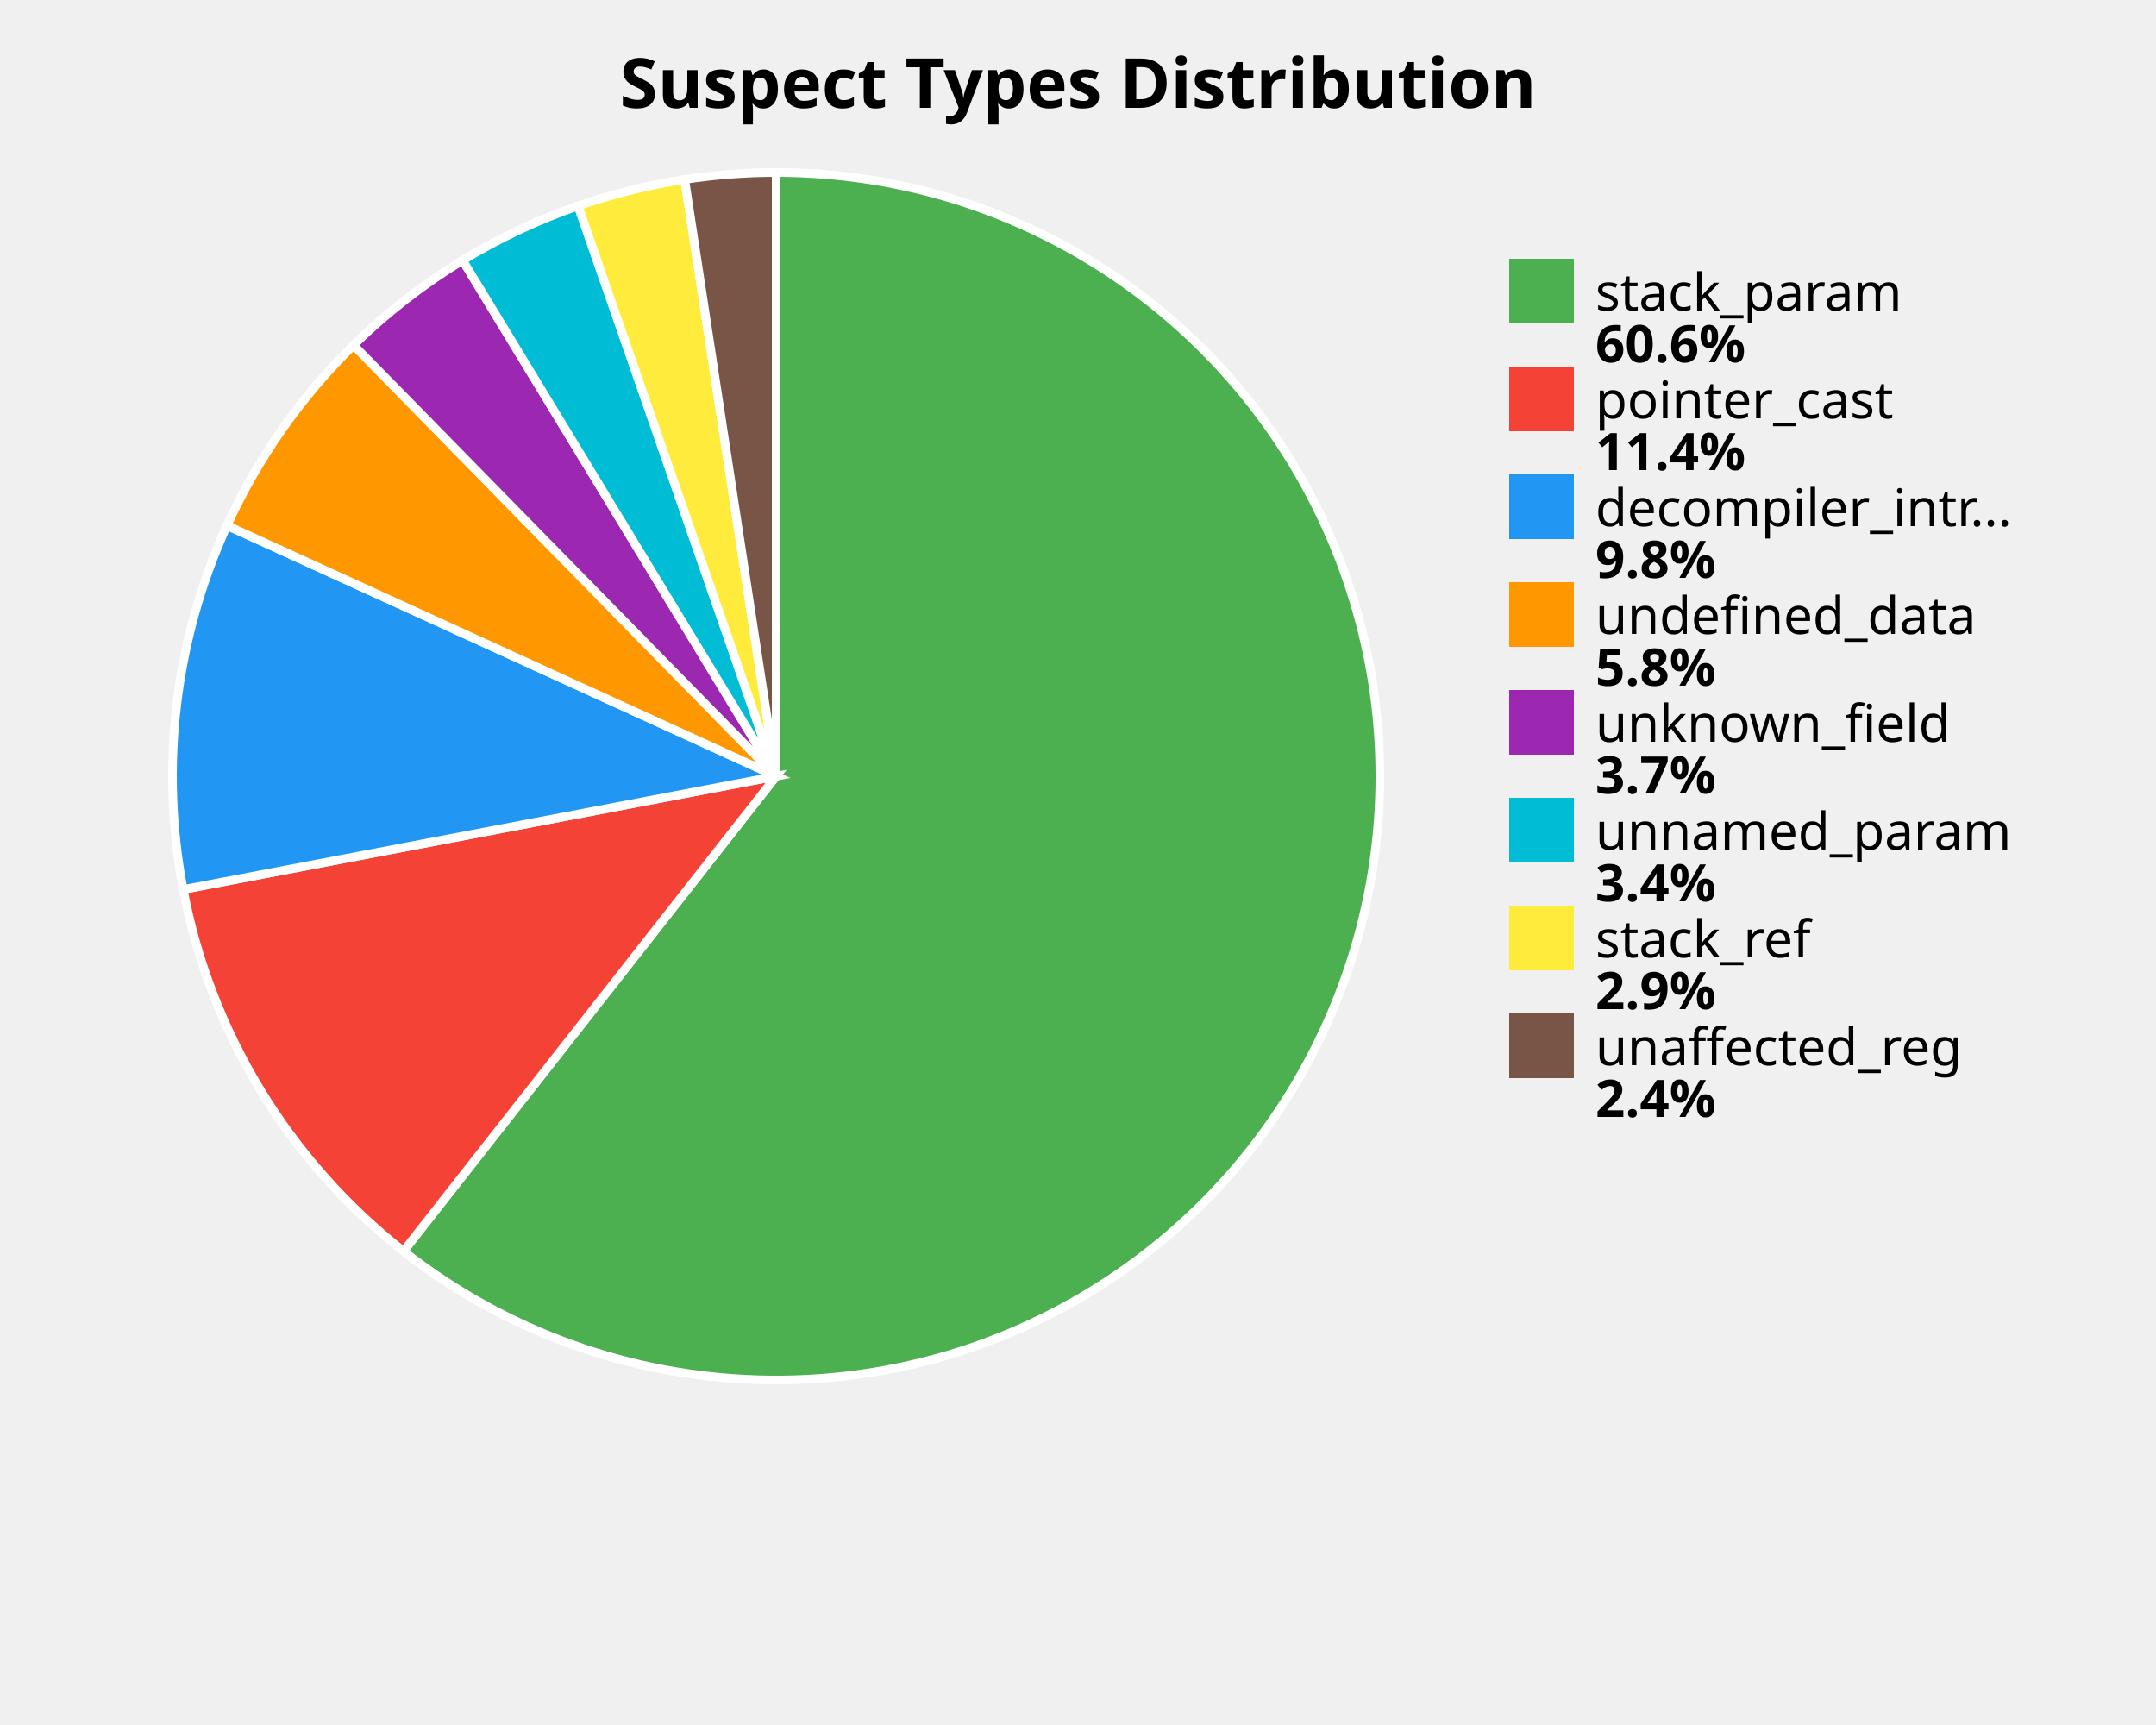
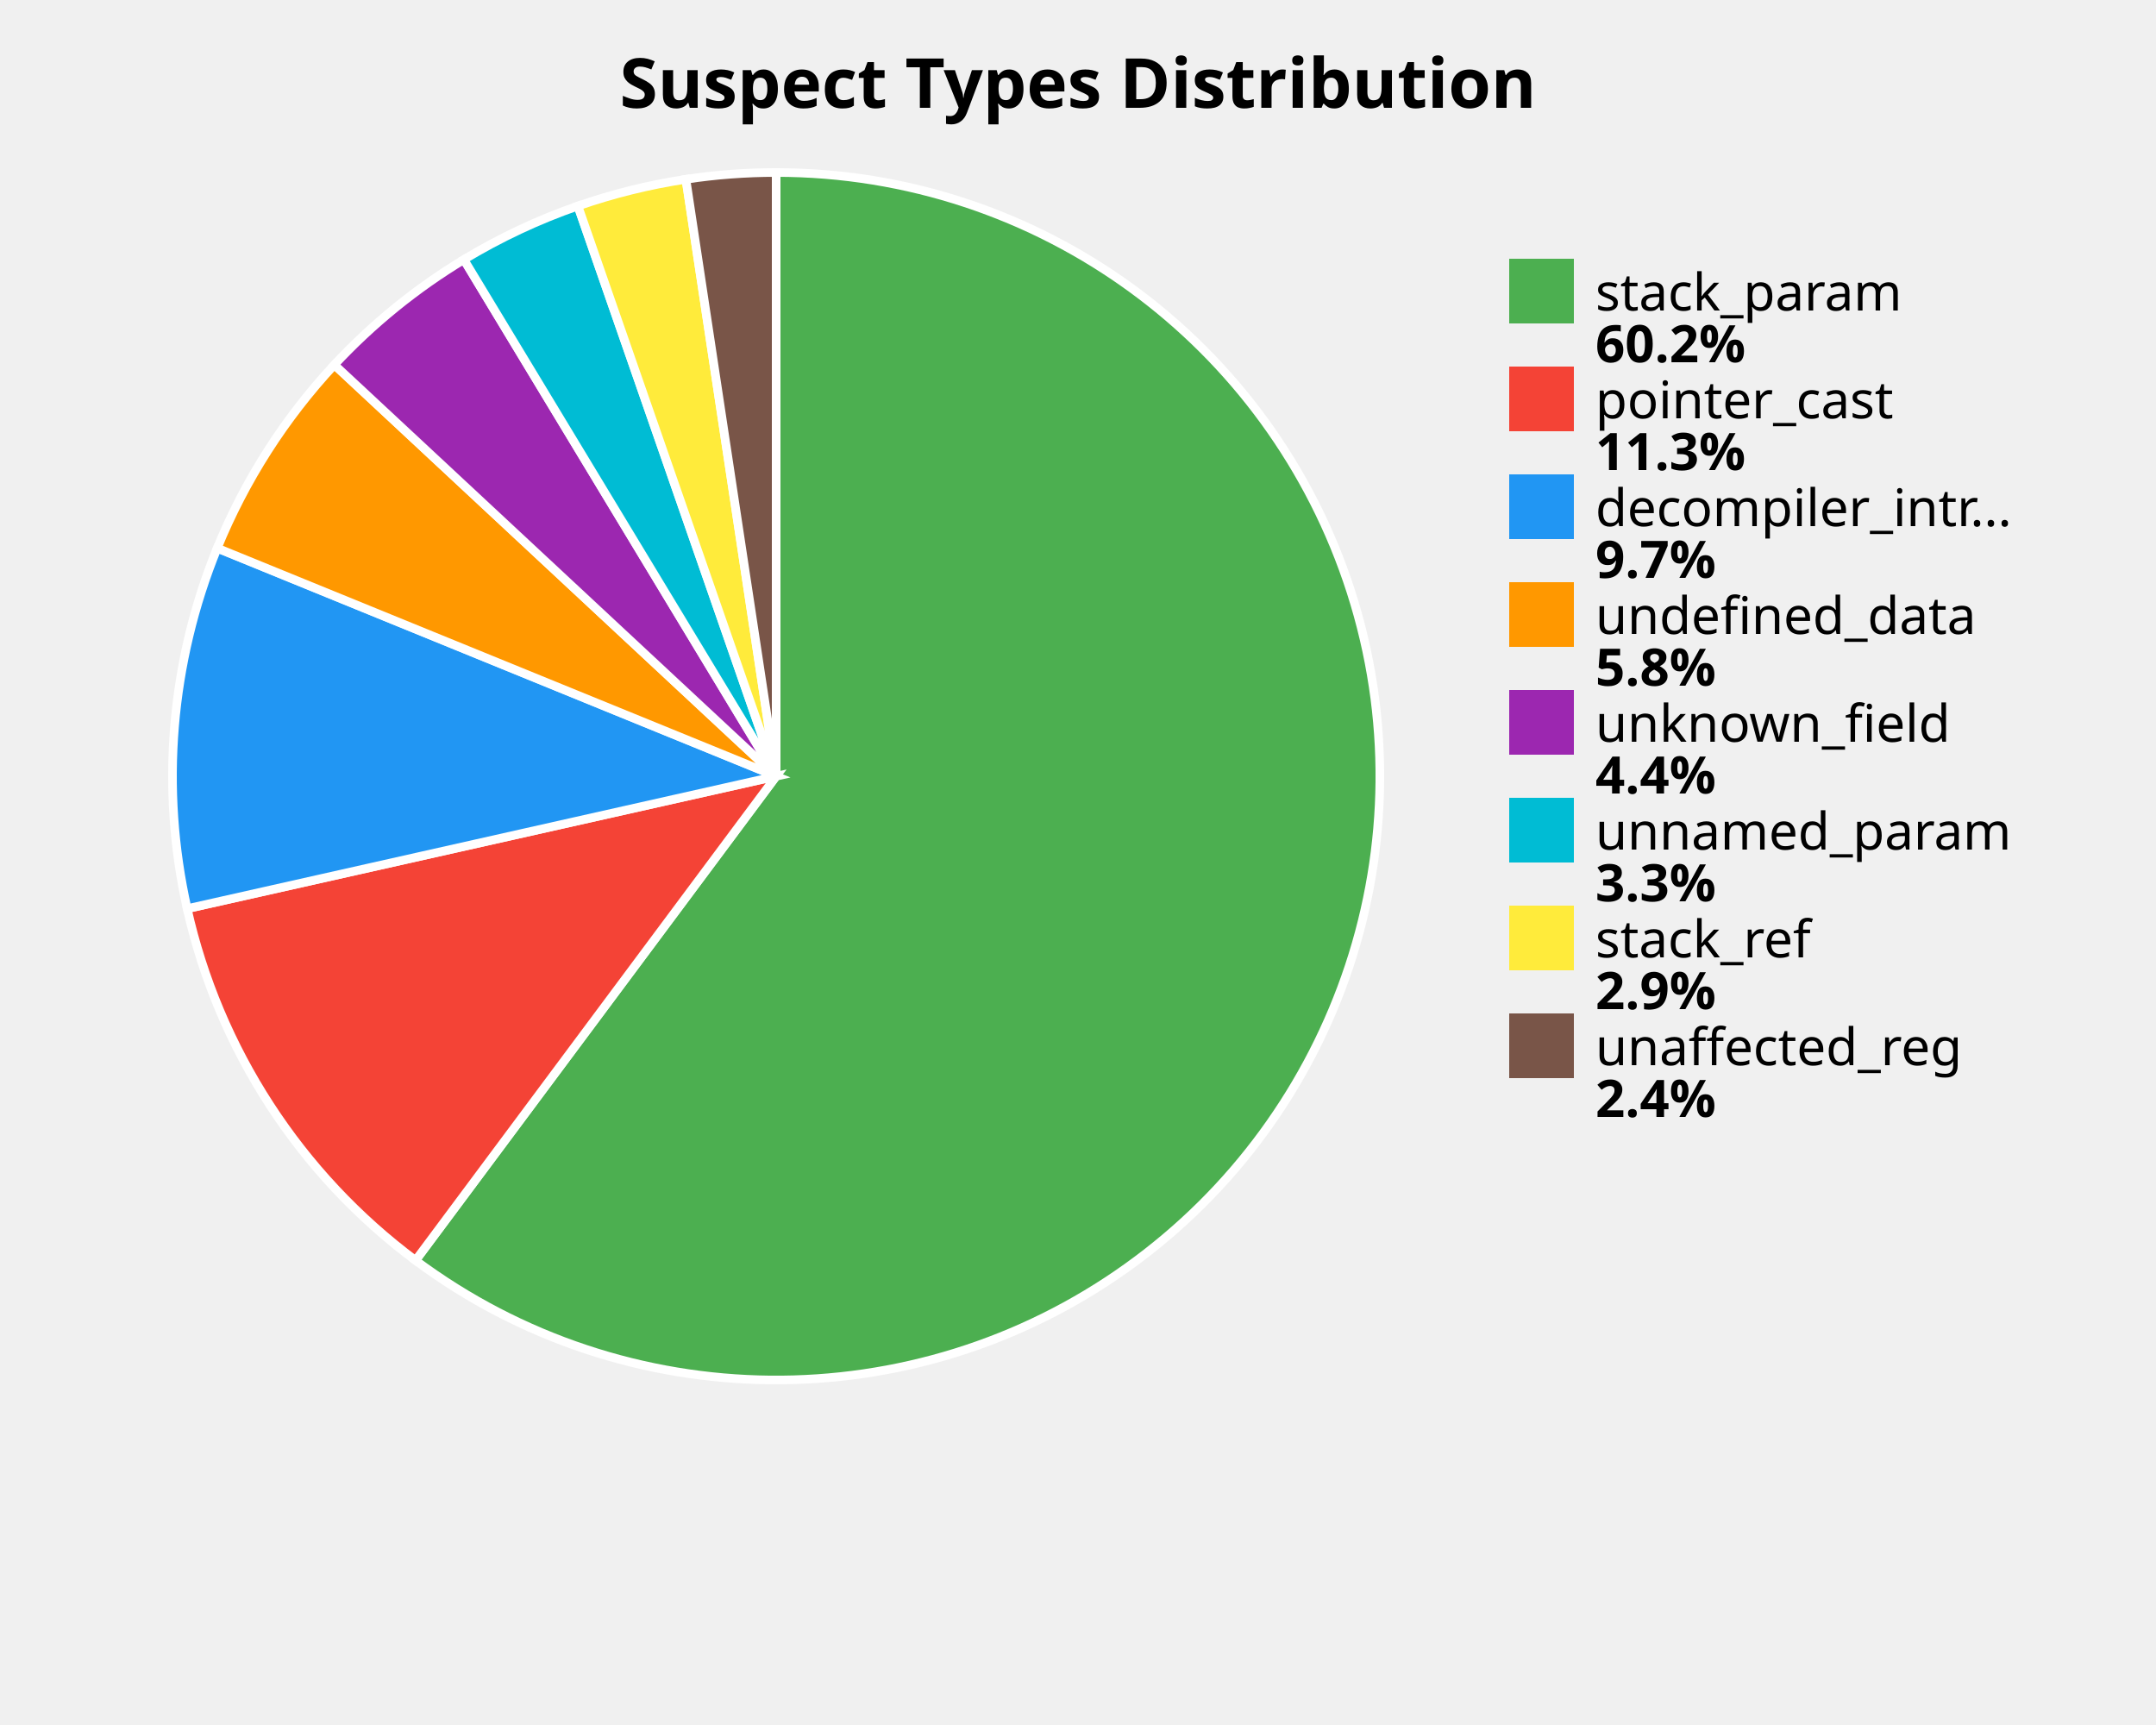
<svg xmlns="http://www.w3.org/2000/svg" width="500" height="400" viewBox="0 0 500 400">
  <style>
    .title { font: bold 16px sans-serif; }
    .label { font: 12px sans-serif; }
    .value { font: bold 12px sans-serif; }
  </style>
  <rect width="100%%" height="100%%" fill="white" />
  <text x="250" y="25" class="title" text-anchor="middle">Suspect Types Distribution</text>
-   <path d="M 180,180 L 180.00,40.00 A 140,140 0 1,1 93.57,290.14 Z" fill="#4CAF50" stroke="white" stroke-width="2" />
-   <path d="M 180,180 L 93.57,290.14 A 140,140 0 0,1 42.49,206.26 Z" fill="#F44336" stroke="white" stroke-width="2" />
-   <path d="M 180,180 L 42.49,206.26 A 140,140 0 0,1 52.64,121.87 Z" fill="#2196F3" stroke="white" stroke-width="2" />
-   <path d="M 180,180 L 52.64,121.87 A 140,140 0 0,1 81.99,80.03 Z" fill="#FF9800" stroke="white" stroke-width="2" />
-   <path d="M 180,180 L 81.99,80.03 A 140,140 0 0,1 107.29,60.36 Z" fill="#9C27B0" stroke="white" stroke-width="2" />
-   <path d="M 180,180 L 107.29,60.36 A 140,140 0 0,1 134.07,47.75 Z" fill="#00BCD4" stroke="white" stroke-width="2" />
-   <path d="M 180,180 L 134.07,47.75 A 140,140 0 0,1 158.79,41.62 Z" fill="#FFEB3B" stroke="white" stroke-width="2" />
-   <path d="M 180,180 L 158.79,41.62 A 140,140 0 0,1 180.00,40.00 Z" fill="#795548" stroke="white" stroke-width="2" />
+   <path d="M 180,180 L 180.00,40.00 A 140,140 0 1,1 96.37,292.28 Z" fill="#4CAF50" stroke="white" stroke-width="2" />
+   <path d="M 180,180 L 96.37,292.28 A 140,140 0 0,1 43.41,210.71 Z" fill="#F44336" stroke="white" stroke-width="2" />
+   <path d="M 180,180 L 43.41,210.71 A 140,140 0 0,1 50.38,127.11 Z" fill="#2196F3" stroke="white" stroke-width="2" />
+   <path d="M 180,180 L 50.38,127.11 A 140,140 0 0,1 77.54,84.59 Z" fill="#FF9800" stroke="white" stroke-width="2" />
+   <path d="M 180,180 L 77.54,84.59 A 140,140 0 0,1 107.58,60.19 Z" fill="#9C27B0" stroke="white" stroke-width="2" />
+   <path d="M 180,180 L 107.58,60.19 A 140,140 0 0,1 134.02,47.77 Z" fill="#00BCD4" stroke="white" stroke-width="2" />
+   <path d="M 180,180 L 134.02,47.77 A 140,140 0 0,1 159.07,41.57 Z" fill="#FFEB3B" stroke="white" stroke-width="2" />
+   <path d="M 180,180 L 159.07,41.57 A 140,140 0 0,1 180.00,40.00 Z" fill="#795548" stroke="white" stroke-width="2" />
  <rect x="350" y="60" width="15" height="15" fill="#4CAF50" />
  <text x="370" y="72" class="label">stack_param</text>
-   <text x="370" y="84" class="value">60.6%</text>
+   <text x="370" y="84" class="value">60.2%</text>
  <rect x="350" y="85" width="15" height="15" fill="#F44336" />
  <text x="370" y="97" class="label">pointer_cast</text>
-   <text x="370" y="109" class="value">11.4%</text>
+   <text x="370" y="109" class="value">11.3%</text>
  <rect x="350" y="110" width="15" height="15" fill="#2196F3" />
  <text x="370" y="122" class="label">decompiler_intr...</text>
-   <text x="370" y="134" class="value">9.8%</text>
+   <text x="370" y="134" class="value">9.7%</text>
  <rect x="350" y="135" width="15" height="15" fill="#FF9800" />
  <text x="370" y="147" class="label">undefined_data</text>
  <text x="370" y="159" class="value">5.8%</text>
  <rect x="350" y="160" width="15" height="15" fill="#9C27B0" />
  <text x="370" y="172" class="label">unknown_field</text>
-   <text x="370" y="184" class="value">3.7%</text>
+   <text x="370" y="184" class="value">4.4%</text>
  <rect x="350" y="185" width="15" height="15" fill="#00BCD4" />
  <text x="370" y="197" class="label">unnamed_param</text>
-   <text x="370" y="209" class="value">3.4%</text>
+   <text x="370" y="209" class="value">3.3%</text>
  <rect x="350" y="210" width="15" height="15" fill="#FFEB3B" />
  <text x="370" y="222" class="label">stack_ref</text>
  <text x="370" y="234" class="value">2.9%</text>
  <rect x="350" y="235" width="15" height="15" fill="#795548" />
  <text x="370" y="247" class="label">unaffected_reg</text>
  <text x="370" y="259" class="value">2.4%</text>
</svg>
